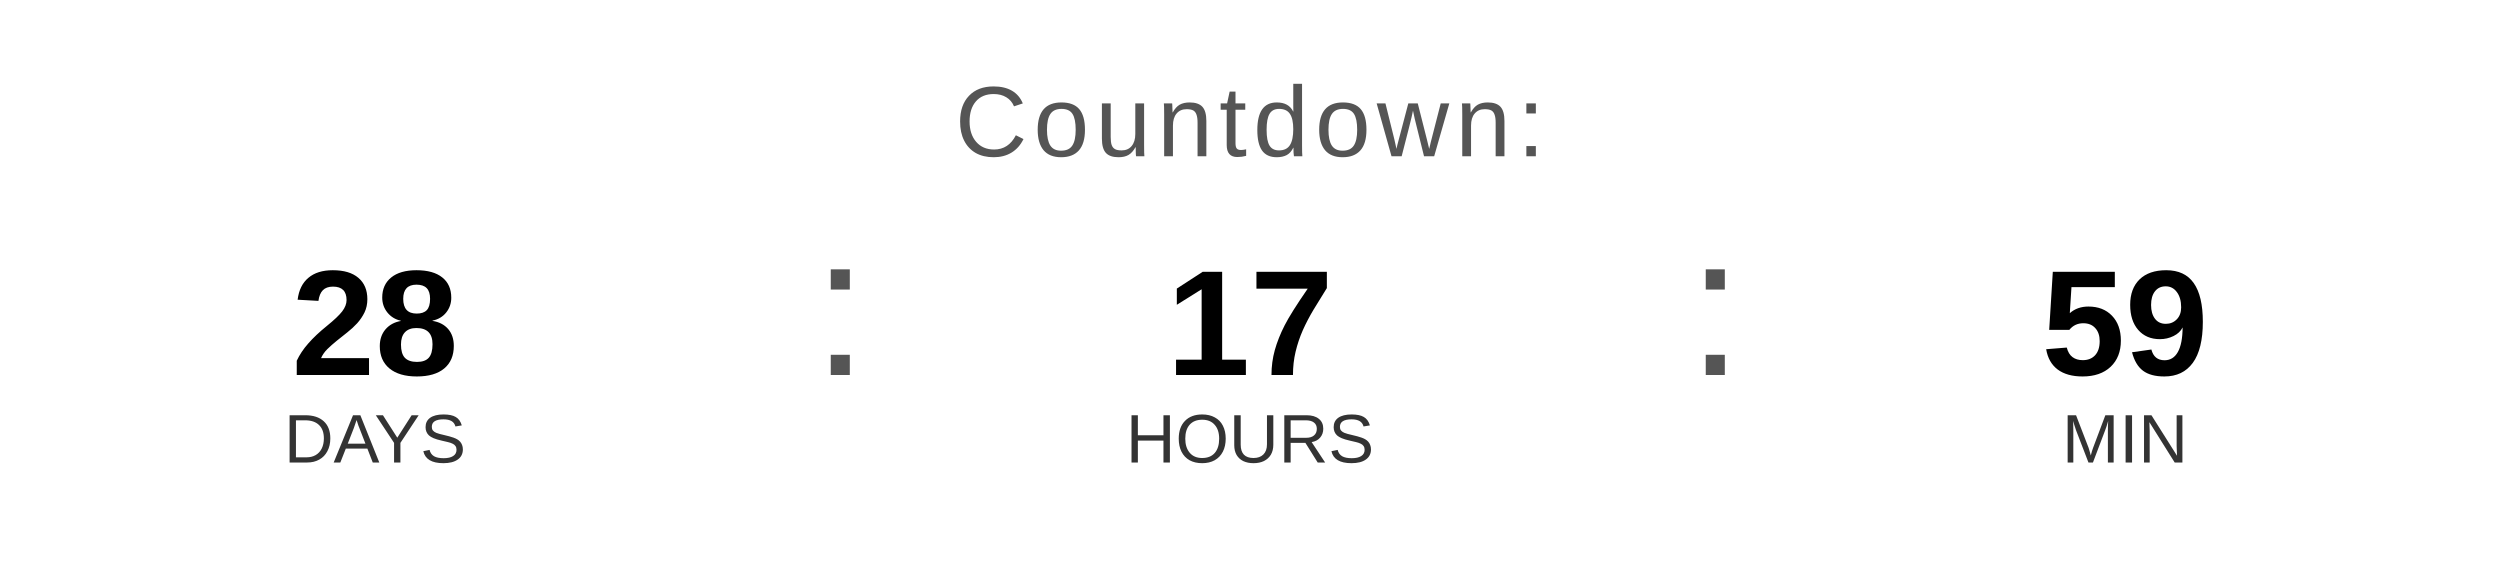
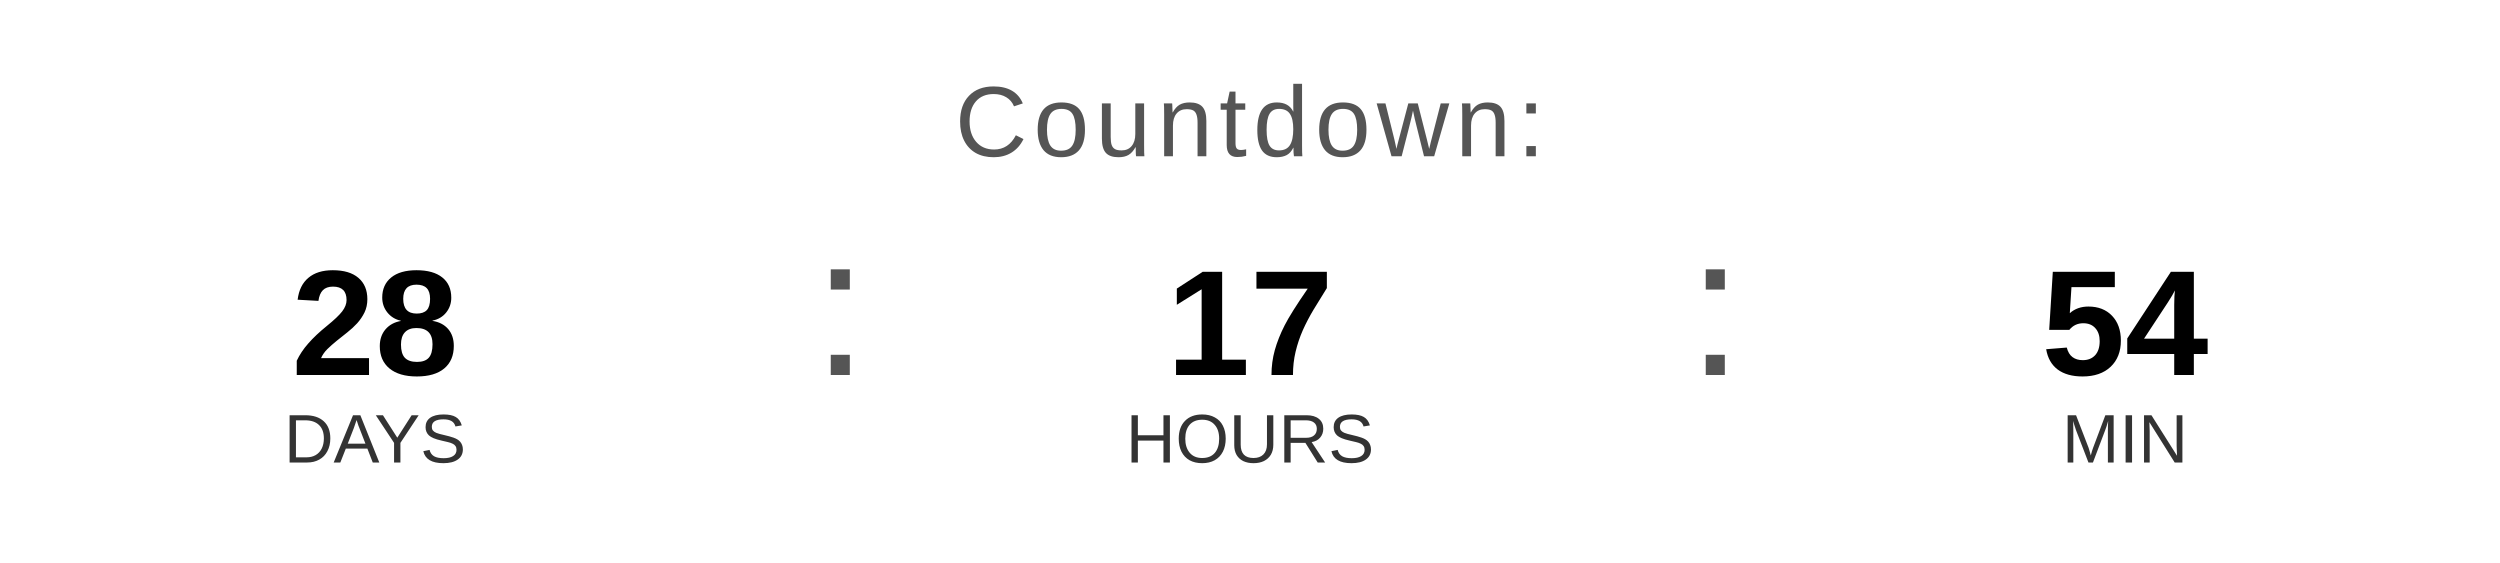
<svg xmlns="http://www.w3.org/2000/svg" width="400" height="90" viewBox="0 0 400 90">
  <text x="200" y="25" font-family="Arial, Helvetica, sans-serif" font-size="16" fill="#555555" text-anchor="middle" letter-spacing="1">
    Countdown:
  </text>
  <text x="60" y="60" font-family="Arial, Helvetica, sans-serif" font-size="24" font-weight="bold" fill="#000000" text-anchor="middle">28</text>
  <text x="60" y="74" font-family="Arial, Helvetica, sans-serif" font-size="11" fill="#333333" text-anchor="middle">DAYS</text>
  <text x="130" y="60" font-family="Arial, sans-serif" font-size="32" fill="#555555">:</text>
  <text x="200" y="60" font-family="Arial, Helvetica, sans-serif" font-size="24" font-weight="bold" fill="#000000" text-anchor="middle">17</text>
  <text x="200" y="74" font-family="Arial, Helvetica, sans-serif" font-size="11" fill="#333333" text-anchor="middle">HOURS</text>
  <text x="270" y="60" font-family="Arial, sans-serif" font-size="32" fill="#555555">:</text>
-   <text x="340" y="60" font-family="Arial, Helvetica, sans-serif" font-size="24" font-weight="bold" fill="#000000" text-anchor="middle">59</text>
+   <text x="340" y="60" font-family="Arial, Helvetica, sans-serif" font-size="24" font-weight="bold" fill="#000000" text-anchor="middle">54</text>
  <text x="340" y="74" font-family="Arial, Helvetica, sans-serif" font-size="11" fill="#333333" text-anchor="middle">MIN</text>
</svg>
